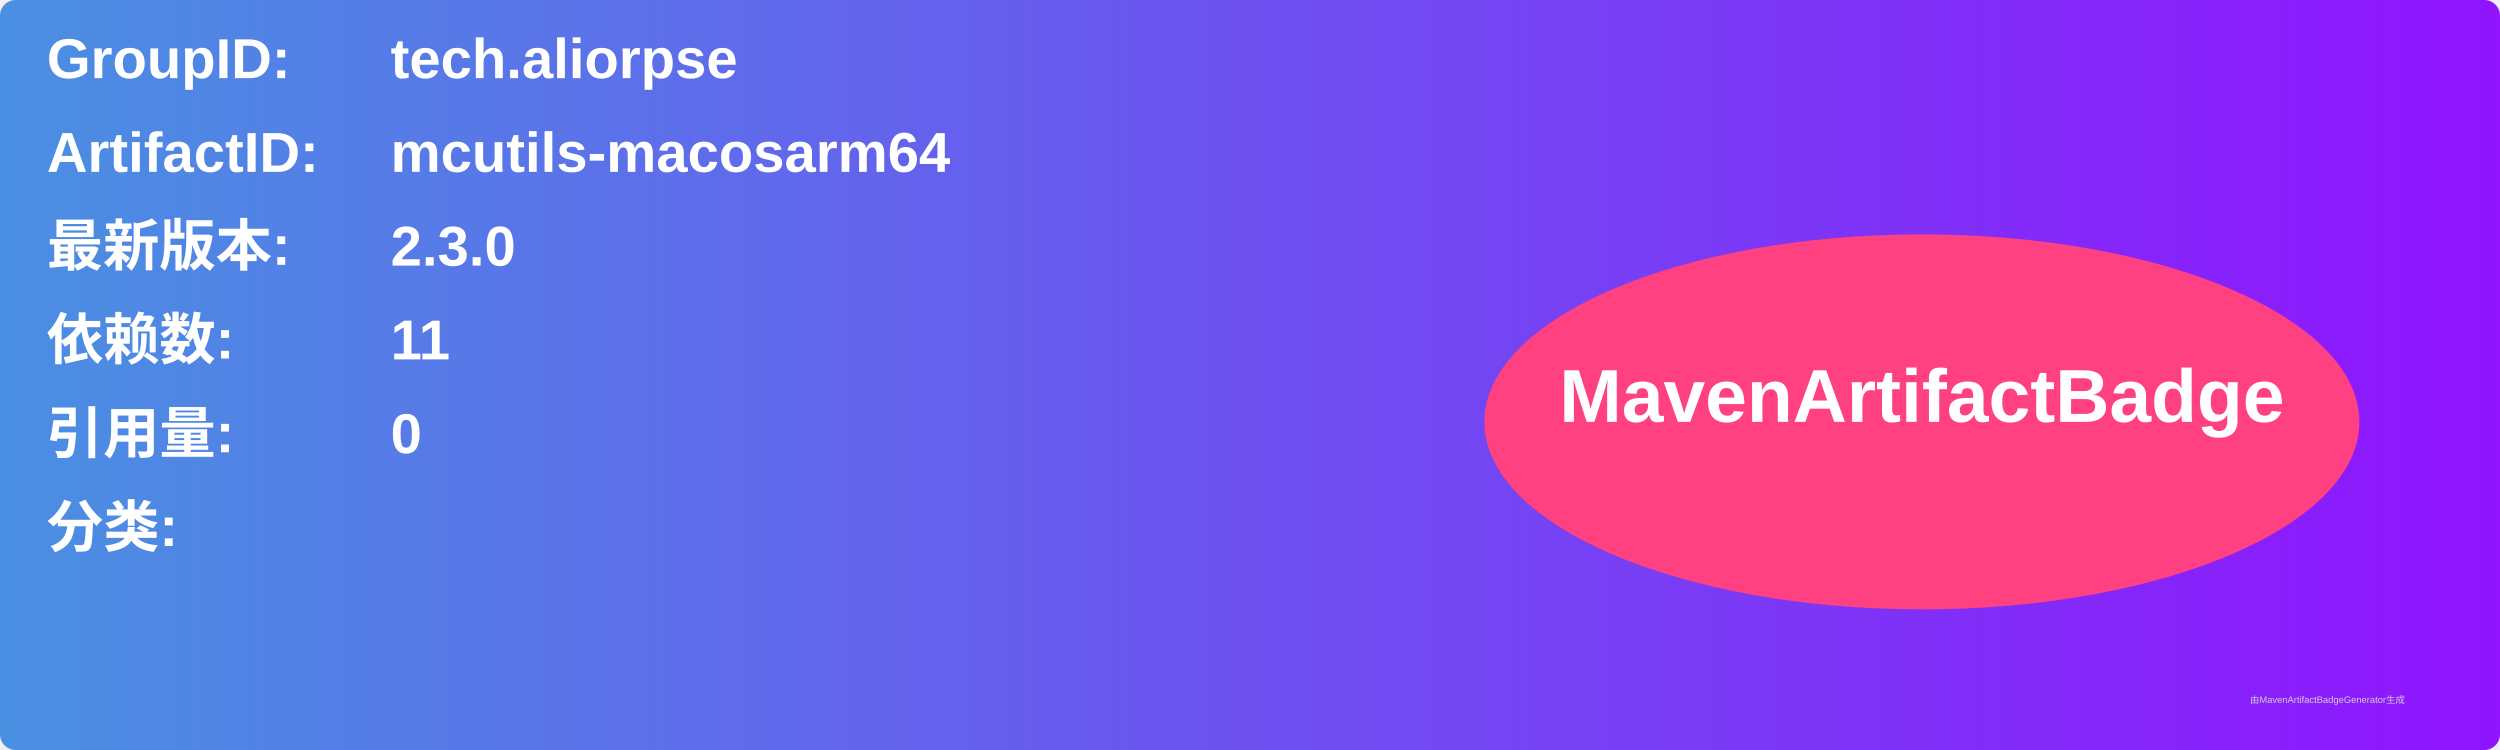
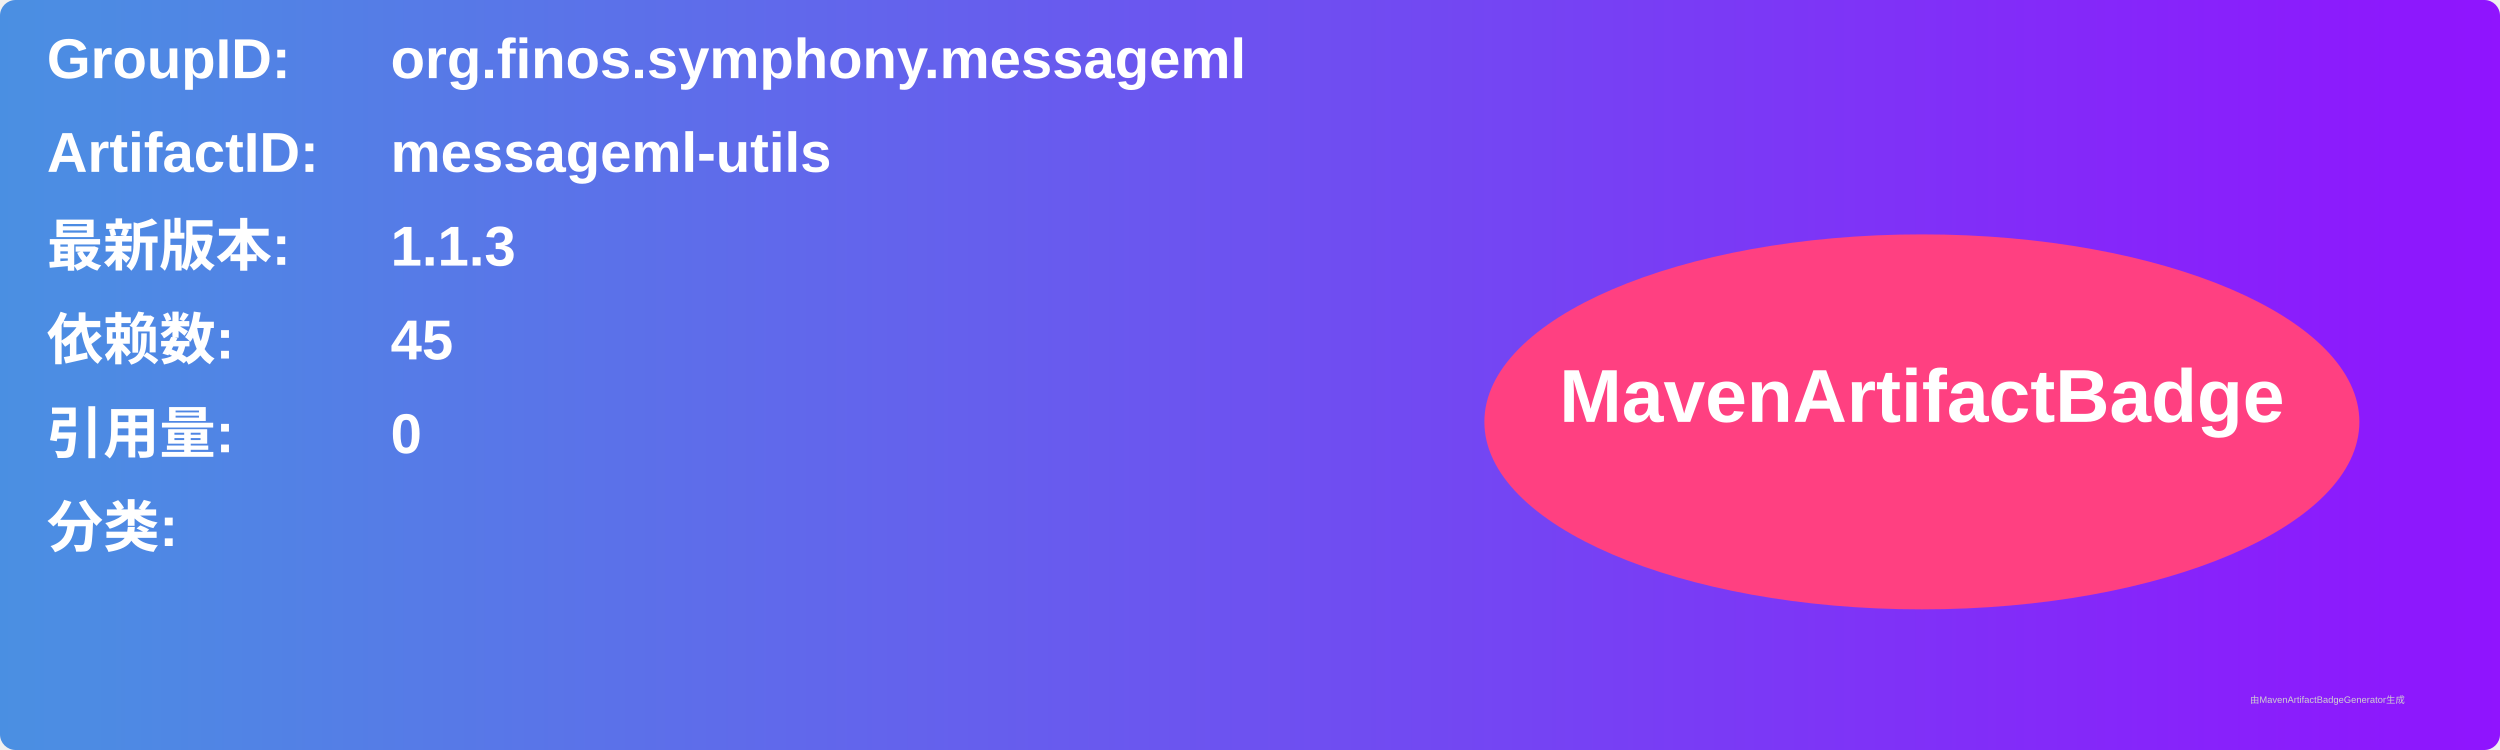
<svg xmlns="http://www.w3.org/2000/svg" width="800" height="240" viewBox="0 0 800 240">
  <linearGradient id="grad" x1="0%" y1="0%" x2="100%" y2="0%">
    <stop offset="0%" stop-color="#4a90e2" />
    <stop offset="100%" stop-color="#9013fe" />
  </linearGradient>
  <rect width="100%" height="100%" rx="5" ry="5" fill="url(#grad)" />
  <g transform="translate(15, 15)">
    <text x="0" y="10" font-family="Arial" font-size="18" fill="white" font-weight="bold" width="260">GroupID:</text>
-     <text x="110" y="10" font-family="Arial" font-size="18" fill="white" font-weight="bold" width="460">tech.aliorpse</text>
+     <text x="110" y="10" font-family="Arial" font-size="18" fill="white" font-weight="bold" width="460">org.finos.symphony.messageml</text>
    <text x="0" y="40" font-family="Arial" font-size="18" fill="white" font-weight="bold" width="260">ArtifactID:</text>
-     <text x="110" y="40" font-family="Arial" font-size="18" fill="white" font-weight="bold" width="460">mcutils-macosarm64</text>
+     <text x="110" y="40" font-family="Arial" font-size="18" fill="white" font-weight="bold" width="460">messageml-utils</text>
    <text x="0" y="70" font-family="Arial" font-size="18" fill="white" font-weight="bold">最新版本:</text>
    <text x="110" y="70" font-family="Arial" font-size="18" fill="white" font-weight="bold">
-       <tspan font-weight="bold">2.3.0</tspan>
+       <tspan font-weight="bold">1.1.3</tspan>
    </text>
    <text x="0" y="100" font-family="Arial" font-size="18" fill="white" font-weight="bold">依赖数: </text>
    <text x="110" y="100" font-family="Arial" font-size="18" fill="white">
-       <tspan font-weight="bold">11</tspan>
+       <tspan font-weight="bold">45</tspan>
    </text>
    <text x="0" y="130" font-family="Arial" font-size="18" fill="white" font-weight="bold">引用量: </text>
    <text x="110" y="130" font-family="Arial" font-size="18" fill="white">
      <tspan font-weight="bold">0</tspan>
    </text>
    <text x="0" y="160" font-family="Arial" font-size="18" fill="white" font-weight="bold">分类:</text>
    <text x="10" y="190" font-family="Arial" font-size="10" fill="white">
      <tspan font-weight="bold" />
    </text>
    <ellipse cx="600" cy="120" rx="140" ry="60" fill="#ff4081" />
    <text x="600" y="120" text-anchor="middle" font-family="Arial" font-size="24" fill="white" font-weight="bold">MavenArtifactBadge</text>
  </g>
  <text x="720" y="225" font-family="Arial" font-size="3" fill="#d0d0d0">由MavenArtifactBadgeGenerator生成</text>
</svg>
